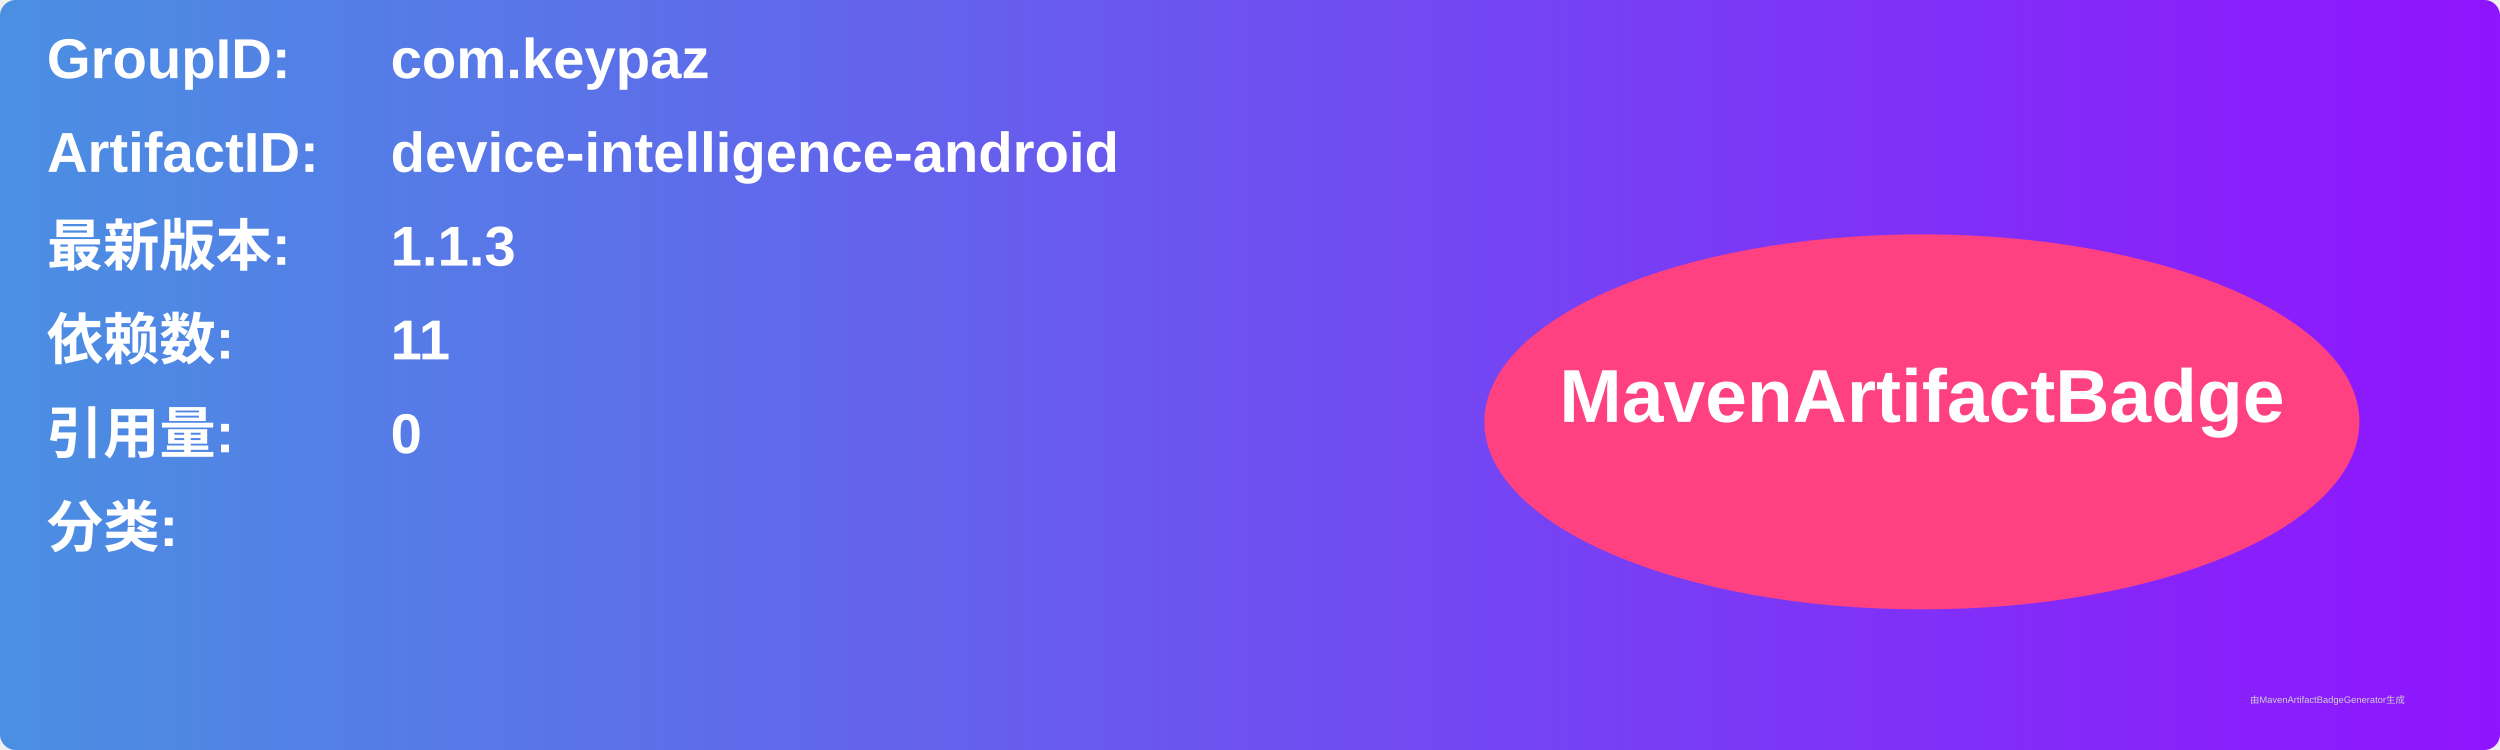
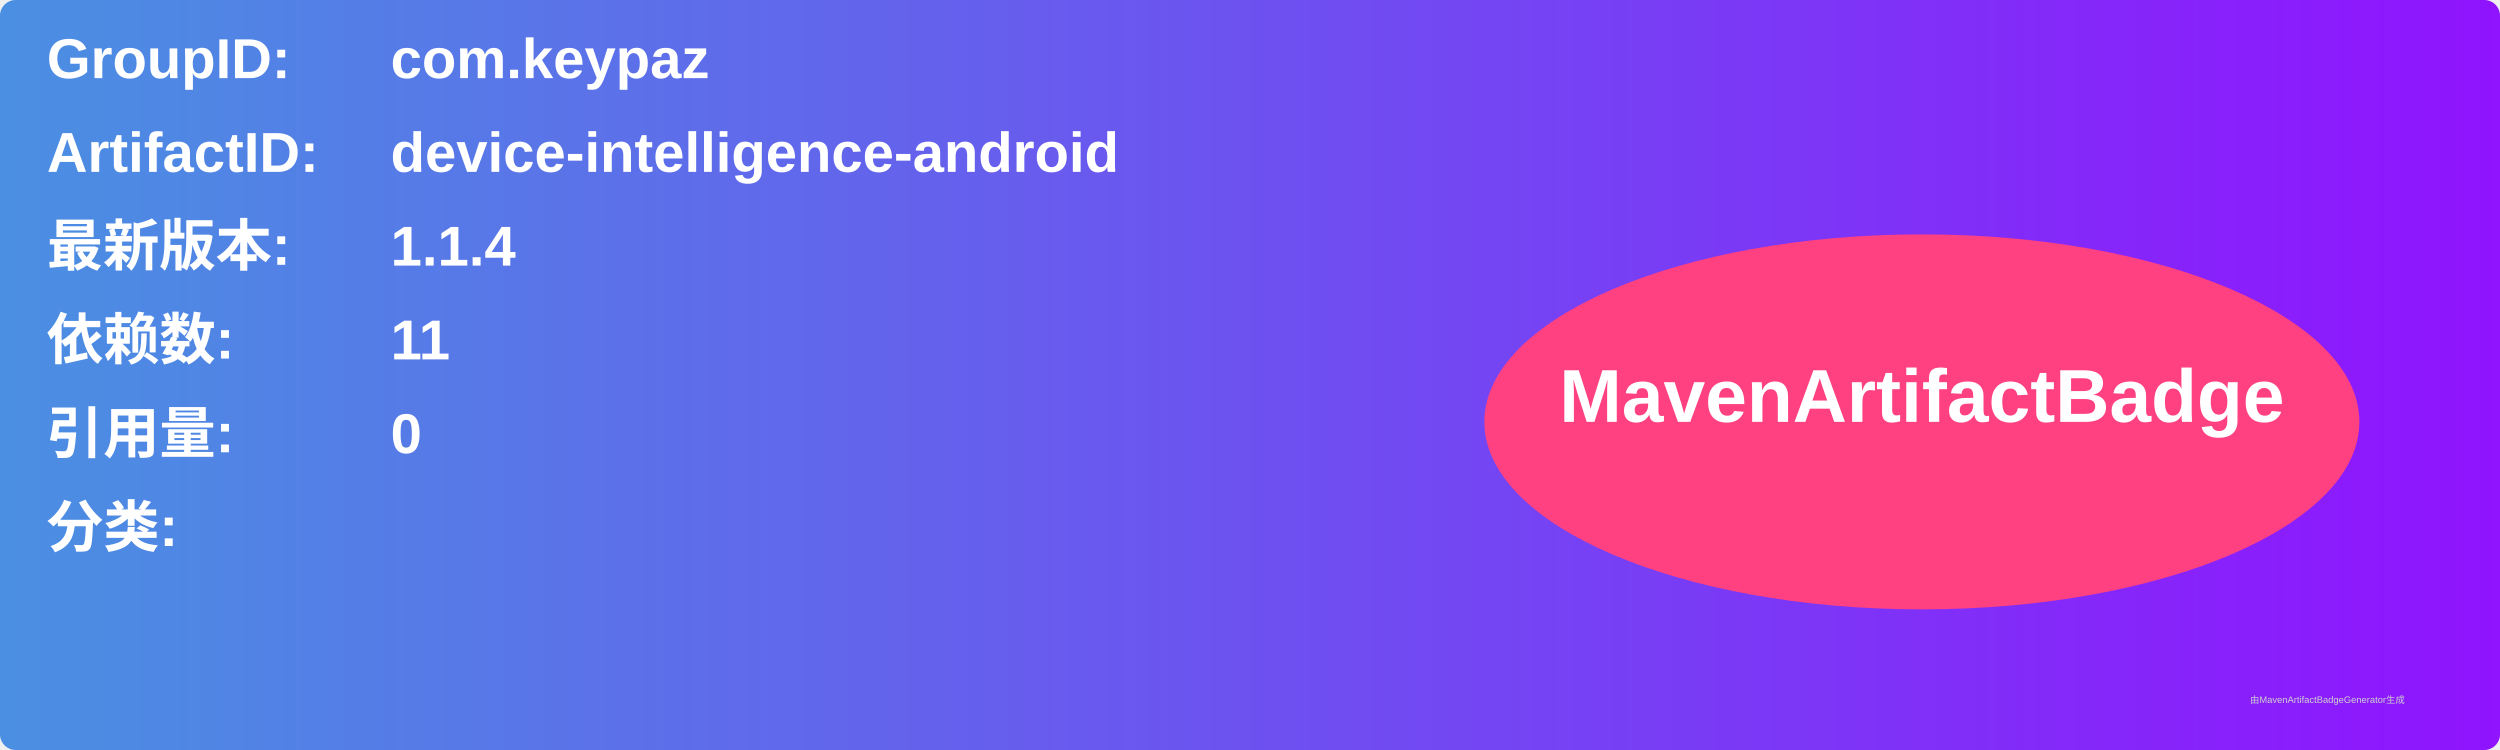
<svg xmlns="http://www.w3.org/2000/svg" width="800" height="240" viewBox="0 0 800 240">
  <linearGradient id="grad" x1="0%" y1="0%" x2="100%" y2="0%">
    <stop offset="0%" stop-color="#4a90e2" />
    <stop offset="100%" stop-color="#9013fe" />
  </linearGradient>
  <rect width="100%" height="100%" rx="5" ry="5" fill="url(#grad)" />
  <g transform="translate(15, 15)">
    <text x="0" y="10" font-family="Arial" font-size="18" fill="white" font-weight="bold" width="260">GroupID:</text>
    <text x="110" y="10" font-family="Arial" font-size="18" fill="white" font-weight="bold" width="460">com.keypaz</text>
    <text x="0" y="40" font-family="Arial" font-size="18" fill="white" font-weight="bold" width="260">ArtifactID:</text>
    <text x="110" y="40" font-family="Arial" font-size="18" fill="white" font-weight="bold" width="460">device-intelligence-android</text>
    <text x="0" y="70" font-family="Arial" font-size="18" fill="white" font-weight="bold">最新版本:</text>
    <text x="110" y="70" font-family="Arial" font-size="18" fill="white" font-weight="bold">
-       <tspan font-weight="bold">1.1.3</tspan>
+       <tspan font-weight="bold">1.1.4</tspan>
    </text>
    <text x="0" y="100" font-family="Arial" font-size="18" fill="white" font-weight="bold">依赖数: </text>
    <text x="110" y="100" font-family="Arial" font-size="18" fill="white">
      <tspan font-weight="bold">11</tspan>
    </text>
    <text x="0" y="130" font-family="Arial" font-size="18" fill="white" font-weight="bold">引用量: </text>
    <text x="110" y="130" font-family="Arial" font-size="18" fill="white">
      <tspan font-weight="bold">0</tspan>
    </text>
    <text x="0" y="160" font-family="Arial" font-size="18" fill="white" font-weight="bold">分类:</text>
    <text x="10" y="190" font-family="Arial" font-size="10" fill="white">
      <tspan font-weight="bold" />
    </text>
    <ellipse cx="600" cy="120" rx="140" ry="60" fill="#ff4081" />
    <text x="600" y="120" text-anchor="middle" font-family="Arial" font-size="24" fill="white" font-weight="bold">MavenArtifactBadge</text>
  </g>
  <text x="720" y="225" font-family="Arial" font-size="3" fill="#d0d0d0">由MavenArtifactBadgeGenerator生成</text>
</svg>
